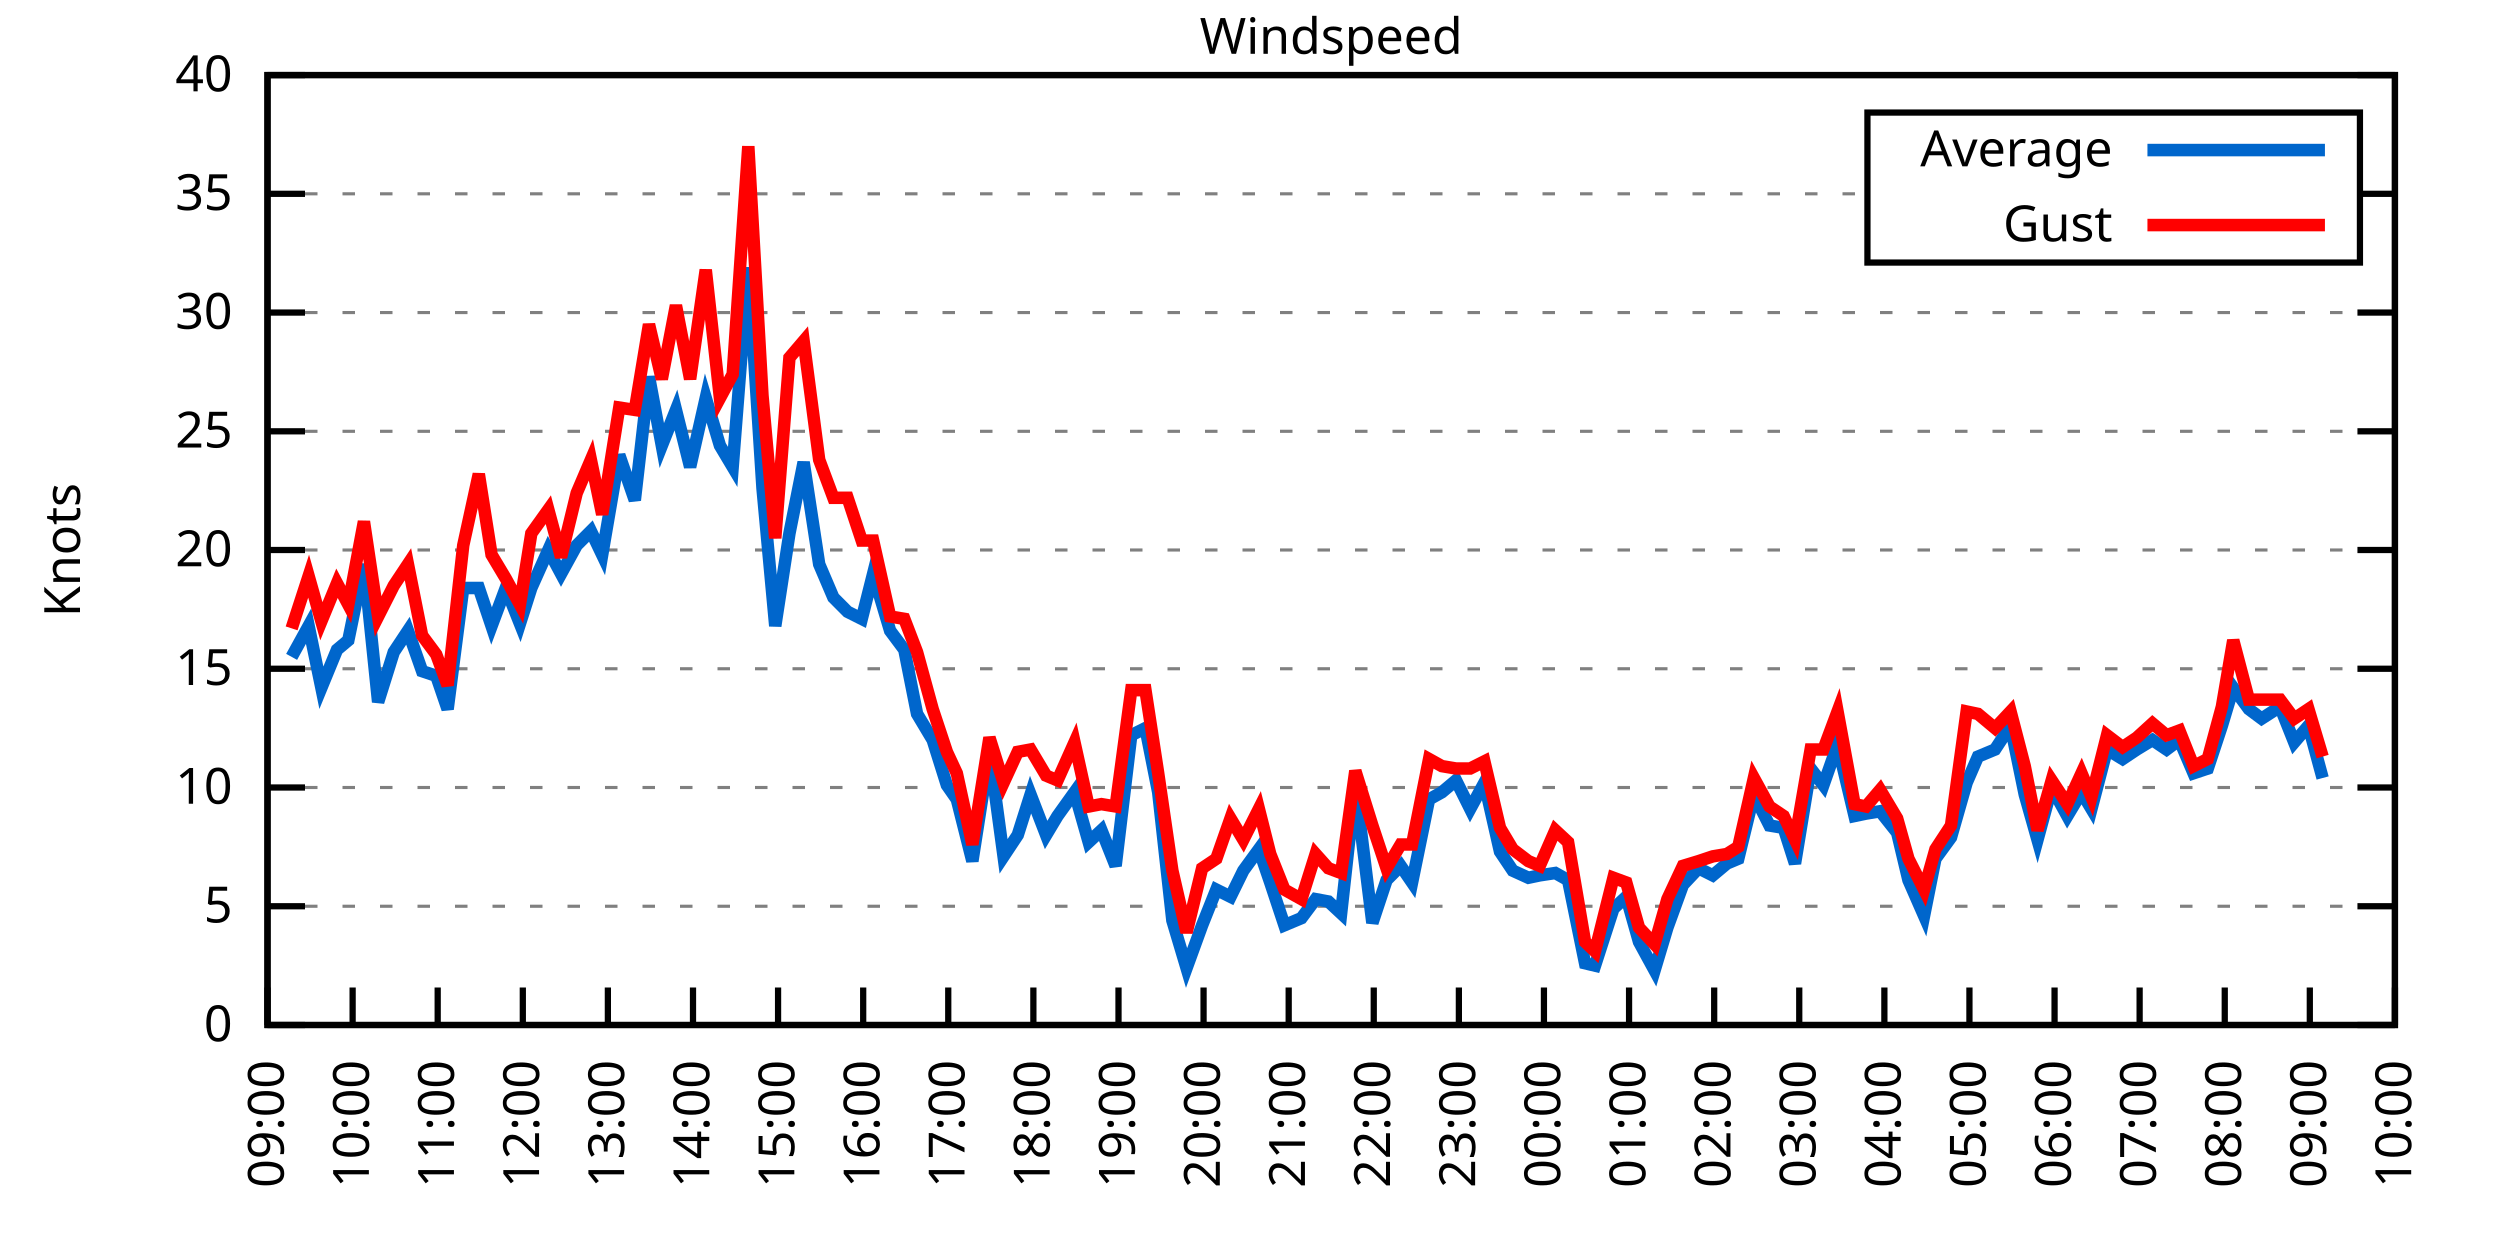
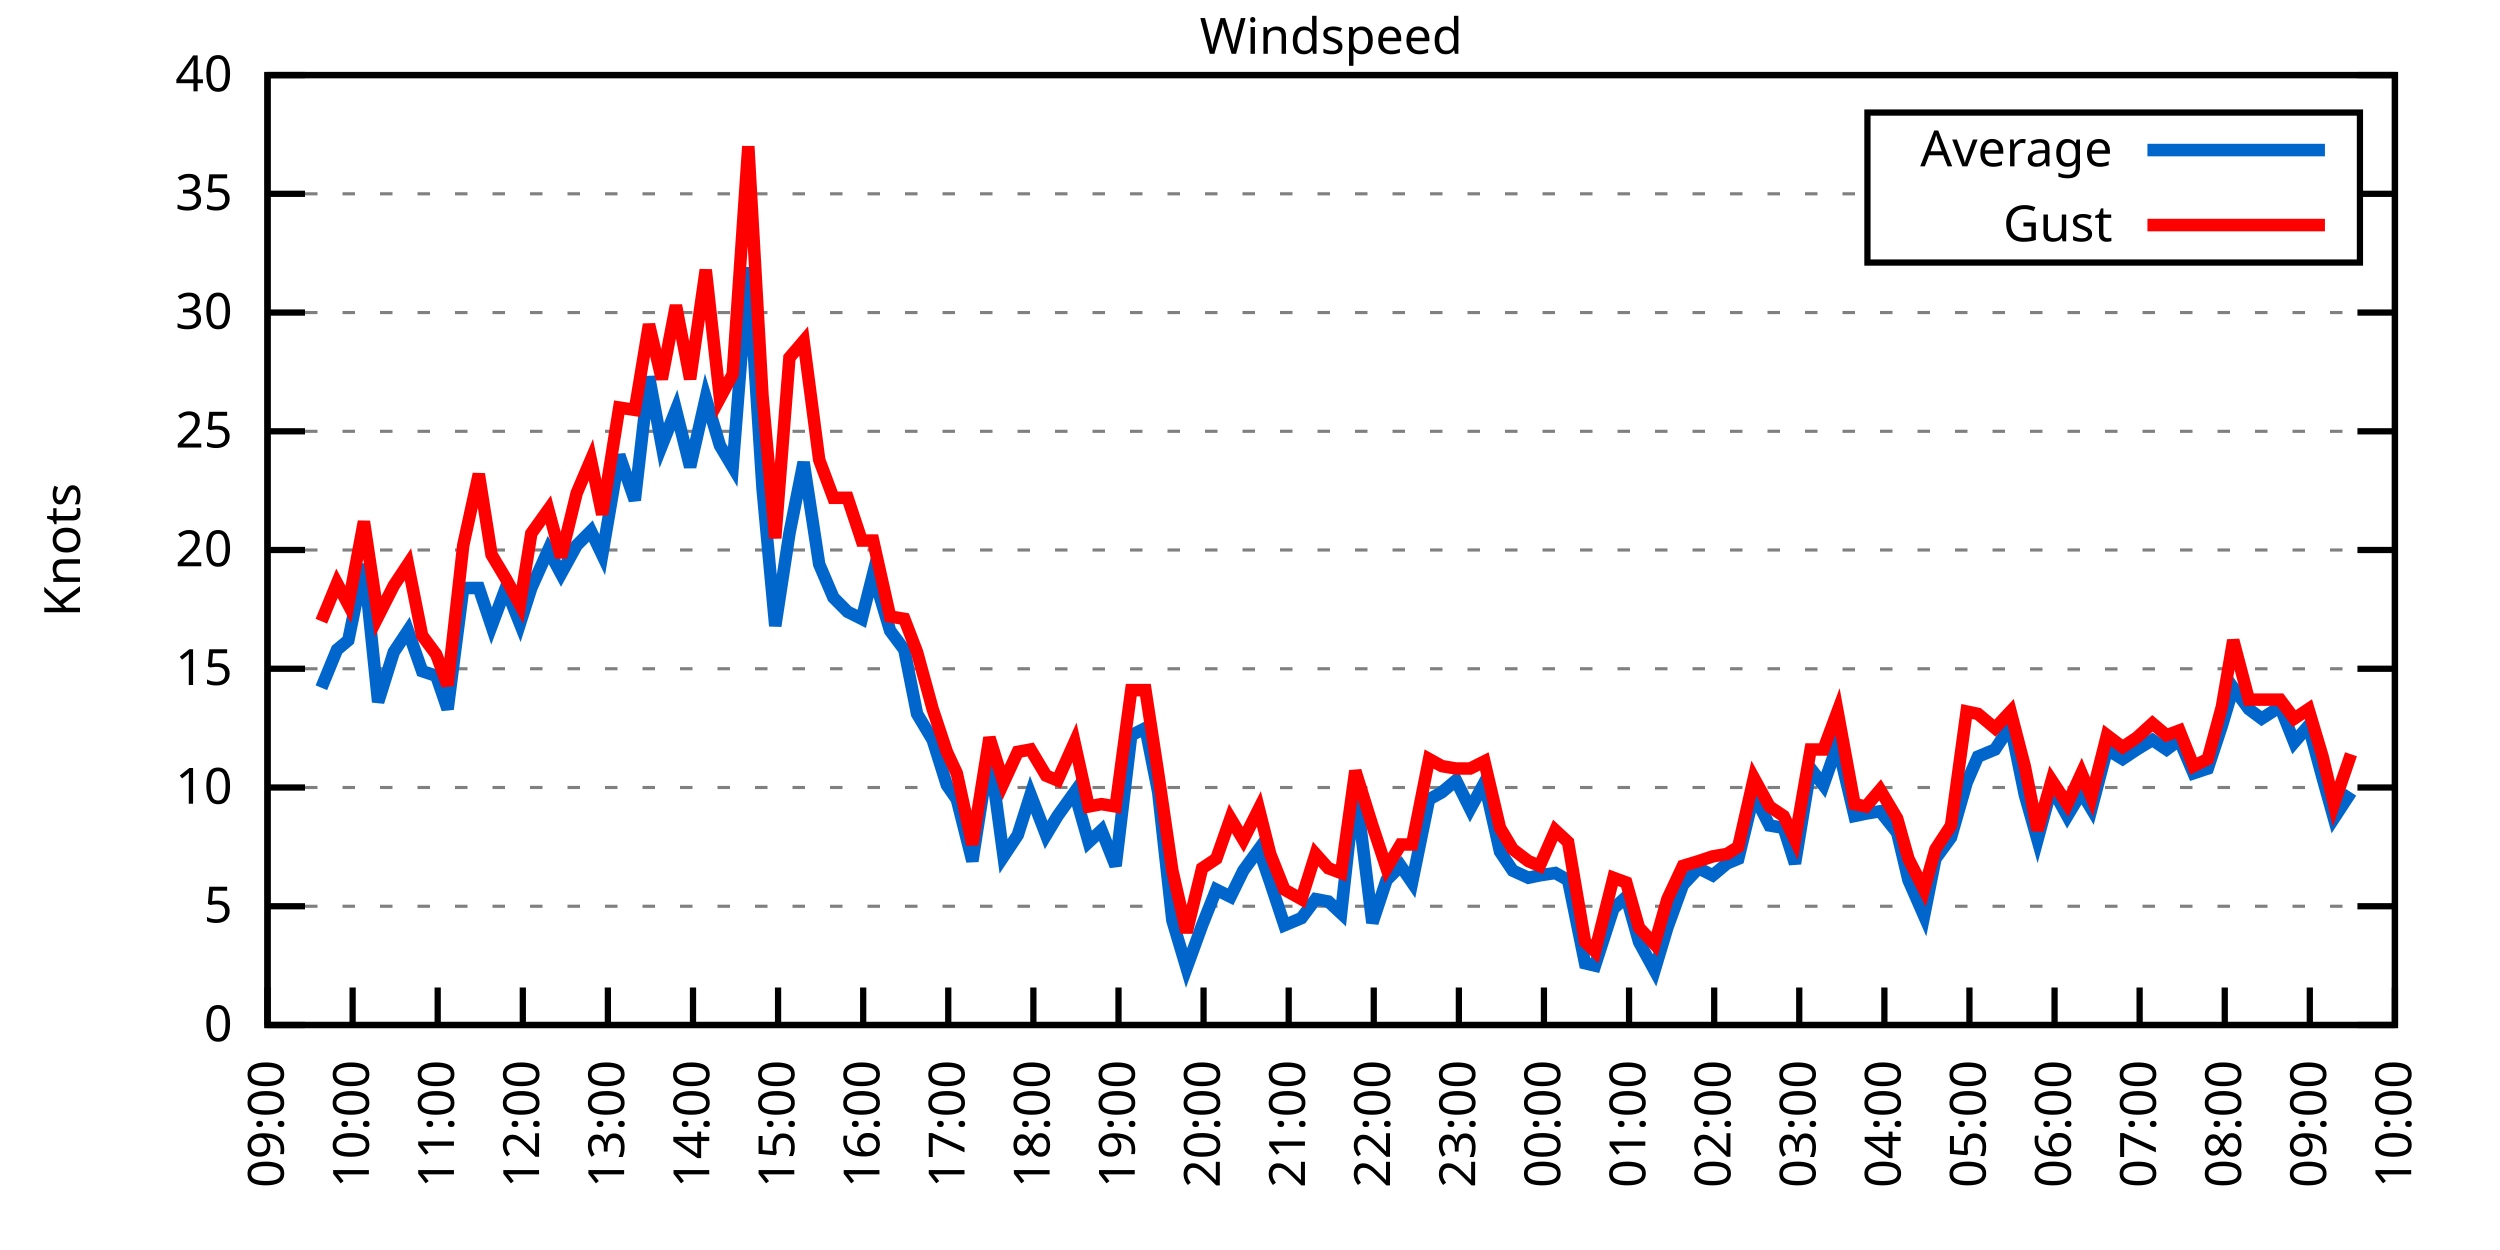
<svg xmlns="http://www.w3.org/2000/svg" xmlns:xlink="http://www.w3.org/1999/xlink" width="400" height="200" viewBox="0 0 400 200">
  <g id="gnuplot_canvas">
    <rect x="0" y="0" width="400" height="200" fill="none" />
    <defs>
      <circle id="gpDot" r="0.5" stroke-width="0.5" stroke="currentColor" />
      <path id="gpPt0" stroke-width="0.333" stroke="currentColor" d="M-1,0 h2 M0,-1 v2" />
      <path id="gpPt1" stroke-width="0.333" stroke="currentColor" d="M-1,-1 L1,1 M1,-1 L-1,1" />
      <path id="gpPt2" stroke-width="0.333" stroke="currentColor" d="M-1,0 L1,0 M0,-1 L0,1 M-1,-1 L1,1 M-1,1 L1,-1" />
      <rect id="gpPt3" stroke-width="0.333" stroke="currentColor" x="-1" y="-1" width="2" height="2" />
      <rect id="gpPt4" stroke-width="0.333" stroke="currentColor" fill="currentColor" x="-1" y="-1" width="2" height="2" />
      <circle id="gpPt5" stroke-width="0.333" stroke="currentColor" cx="0" cy="0" r="1" />
      <use xlink:href="#gpPt5" id="gpPt6" fill="currentColor" stroke="none" />
      <path id="gpPt7" stroke-width="0.333" stroke="currentColor" d="M0,-1.33 L-1.33,0.67 L1.33,0.67 z" />
      <use xlink:href="#gpPt7" id="gpPt8" fill="currentColor" stroke="none" />
      <use xlink:href="#gpPt7" id="gpPt9" stroke="currentColor" transform="rotate(180)" />
      <use xlink:href="#gpPt9" id="gpPt10" fill="currentColor" stroke="none" />
      <use xlink:href="#gpPt3" id="gpPt11" stroke="currentColor" transform="rotate(45)" />
      <use xlink:href="#gpPt11" id="gpPt12" fill="currentColor" stroke="none" />
      <path id="gpPt13" stroke-width="0.333" stroke="currentColor" d="M0,1.330 L1.265,0.411 L0.782,-1.067 L-0.782,-1.076 L-1.265,0.411 z" />
      <use xlink:href="#gpPt13" id="gpPt14" fill="currentColor" stroke="none" />
      <filter id="textbox" filterUnits="objectBoundingBox" x="0" y="0" height="1" width="1">
        <feFlood flood-color="white" flood-opacity="1" result="bgnd" />
        <feComposite in="SourceGraphic" in2="bgnd" operator="atop" />
      </filter>
      <filter id="greybox" filterUnits="objectBoundingBox" x="0" y="0" height="1" width="1">
        <feFlood flood-color="lightgrey" flood-opacity="1" result="grey" />
        <feComposite in="SourceGraphic" in2="grey" operator="atop" />
      </filter>
    </defs>
    <g fill="none" color="white" stroke="currentColor" stroke-width="1.00" stroke-linecap="butt" stroke-linejoin="miter">
</g>
    <g fill="none" color="black" stroke="currentColor" stroke-width="1.00" stroke-linecap="butt" stroke-linejoin="miter">
      <g stroke="none" shape-rendering="crispEdges">
        <polygon fill="rgb(255, 255, 255)" points="42.80,164.00 383.18,164.00 383.18,12.02 42.80,12.02 " />
      </g>
    </g>
    <g fill="none" color="black" stroke="currentColor" stroke-width="1.00" stroke-linecap="butt" stroke-linejoin="miter">
</g>
    <g fill="none" color="black" stroke="black" stroke-width="0.50" stroke-linecap="butt" stroke-linejoin="miter">
</g>
    <g fill="none" color="gray" stroke="currentColor" stroke-width="0.50" stroke-linecap="butt" stroke-linejoin="miter">
      <path stroke="gray" stroke-dasharray="2,4" class="gridline" d="M42.80,164.00 L383.19,164.00  " />
    </g>
    <g fill="none" color="gray" stroke="gray" stroke-width="1.00" stroke-linecap="butt" stroke-linejoin="miter">
</g>
    <g fill="none" color="black" stroke="currentColor" stroke-width="1.00" stroke-linecap="butt" stroke-linejoin="miter">
      <path stroke="black" d="M42.80,164.00 L48.80,164.00 M383.19,164.00 L377.19,164.00  " />
      <g transform="translate(37.20,166.60)" stroke="none" fill="black" font-family="Sans" font-size="8.00" text-anchor="end">
        <text>
          <tspan font-family="Sans"> 0</tspan>
        </text>
      </g>
    </g>
    <g fill="none" color="black" stroke="currentColor" stroke-width="1.00" stroke-linecap="butt" stroke-linejoin="miter">
</g>
    <g fill="none" color="black" stroke="black" stroke-width="0.50" stroke-linecap="butt" stroke-linejoin="miter">
</g>
    <g fill="none" color="gray" stroke="currentColor" stroke-width="0.50" stroke-linecap="butt" stroke-linejoin="miter">
      <path stroke="gray" stroke-dasharray="2,4" class="gridline" d="M42.80,145.00 L383.19,145.00  " />
    </g>
    <g fill="none" color="gray" stroke="gray" stroke-width="1.00" stroke-linecap="butt" stroke-linejoin="miter">
</g>
    <g fill="none" color="black" stroke="currentColor" stroke-width="1.00" stroke-linecap="butt" stroke-linejoin="miter">
      <path stroke="black" d="M42.80,145.00 L48.80,145.00 M383.19,145.00 L377.19,145.00  " />
      <g transform="translate(37.20,147.60)" stroke="none" fill="black" font-family="Sans" font-size="8.00" text-anchor="end">
        <text>
          <tspan font-family="Sans"> 5</tspan>
        </text>
      </g>
    </g>
    <g fill="none" color="black" stroke="currentColor" stroke-width="1.00" stroke-linecap="butt" stroke-linejoin="miter">
</g>
    <g fill="none" color="black" stroke="black" stroke-width="0.50" stroke-linecap="butt" stroke-linejoin="miter">
</g>
    <g fill="none" color="gray" stroke="currentColor" stroke-width="0.50" stroke-linecap="butt" stroke-linejoin="miter">
      <path stroke="gray" stroke-dasharray="2,4" class="gridline" d="M42.80,126.00 L383.19,126.00  " />
    </g>
    <g fill="none" color="gray" stroke="gray" stroke-width="1.00" stroke-linecap="butt" stroke-linejoin="miter">
</g>
    <g fill="none" color="black" stroke="currentColor" stroke-width="1.00" stroke-linecap="butt" stroke-linejoin="miter">
      <path stroke="black" d="M42.80,126.00 L48.80,126.00 M383.19,126.00 L377.19,126.00  " />
      <g transform="translate(37.20,128.60)" stroke="none" fill="black" font-family="Sans" font-size="8.00" text-anchor="end">
        <text>
          <tspan font-family="Sans"> 10</tspan>
        </text>
      </g>
    </g>
    <g fill="none" color="black" stroke="currentColor" stroke-width="1.00" stroke-linecap="butt" stroke-linejoin="miter">
</g>
    <g fill="none" color="black" stroke="black" stroke-width="0.50" stroke-linecap="butt" stroke-linejoin="miter">
</g>
    <g fill="none" color="gray" stroke="currentColor" stroke-width="0.50" stroke-linecap="butt" stroke-linejoin="miter">
      <path stroke="gray" stroke-dasharray="2,4" class="gridline" d="M42.80,107.00 L383.19,107.00  " />
    </g>
    <g fill="none" color="gray" stroke="gray" stroke-width="1.00" stroke-linecap="butt" stroke-linejoin="miter">
</g>
    <g fill="none" color="black" stroke="currentColor" stroke-width="1.00" stroke-linecap="butt" stroke-linejoin="miter">
      <path stroke="black" d="M42.80,107.00 L48.80,107.00 M383.19,107.00 L377.19,107.00  " />
      <g transform="translate(37.20,109.60)" stroke="none" fill="black" font-family="Sans" font-size="8.00" text-anchor="end">
        <text>
          <tspan font-family="Sans"> 15</tspan>
        </text>
      </g>
    </g>
    <g fill="none" color="black" stroke="currentColor" stroke-width="1.00" stroke-linecap="butt" stroke-linejoin="miter">
</g>
    <g fill="none" color="black" stroke="black" stroke-width="0.50" stroke-linecap="butt" stroke-linejoin="miter">
</g>
    <g fill="none" color="gray" stroke="currentColor" stroke-width="0.50" stroke-linecap="butt" stroke-linejoin="miter">
      <path stroke="gray" stroke-dasharray="2,4" class="gridline" d="M42.80,88.00 L383.19,88.00  " />
    </g>
    <g fill="none" color="gray" stroke="gray" stroke-width="1.00" stroke-linecap="butt" stroke-linejoin="miter">
</g>
    <g fill="none" color="black" stroke="currentColor" stroke-width="1.00" stroke-linecap="butt" stroke-linejoin="miter">
      <path stroke="black" d="M42.80,88.00 L48.80,88.00 M383.19,88.00 L377.19,88.00  " />
      <g transform="translate(37.20,90.60)" stroke="none" fill="black" font-family="Sans" font-size="8.00" text-anchor="end">
        <text>
          <tspan font-family="Sans"> 20</tspan>
        </text>
      </g>
    </g>
    <g fill="none" color="black" stroke="currentColor" stroke-width="1.00" stroke-linecap="butt" stroke-linejoin="miter">
</g>
    <g fill="none" color="black" stroke="black" stroke-width="0.50" stroke-linecap="butt" stroke-linejoin="miter">
</g>
    <g fill="none" color="gray" stroke="currentColor" stroke-width="0.50" stroke-linecap="butt" stroke-linejoin="miter">
      <path stroke="gray" stroke-dasharray="2,4" class="gridline" d="M42.80,69.01 L383.19,69.01  " />
    </g>
    <g fill="none" color="gray" stroke="gray" stroke-width="1.00" stroke-linecap="butt" stroke-linejoin="miter">
</g>
    <g fill="none" color="black" stroke="currentColor" stroke-width="1.00" stroke-linecap="butt" stroke-linejoin="miter">
      <path stroke="black" d="M42.80,69.01 L48.80,69.01 M383.19,69.01 L377.19,69.01  " />
      <g transform="translate(37.20,71.61)" stroke="none" fill="black" font-family="Sans" font-size="8.00" text-anchor="end">
        <text>
          <tspan font-family="Sans"> 25</tspan>
        </text>
      </g>
    </g>
    <g fill="none" color="black" stroke="currentColor" stroke-width="1.00" stroke-linecap="butt" stroke-linejoin="miter">
</g>
    <g fill="none" color="black" stroke="black" stroke-width="0.50" stroke-linecap="butt" stroke-linejoin="miter">
</g>
    <g fill="none" color="gray" stroke="currentColor" stroke-width="0.50" stroke-linecap="butt" stroke-linejoin="miter">
      <path stroke="gray" stroke-dasharray="2,4" class="gridline" d="M42.80,50.01 L383.19,50.01  " />
    </g>
    <g fill="none" color="gray" stroke="gray" stroke-width="1.00" stroke-linecap="butt" stroke-linejoin="miter">
</g>
    <g fill="none" color="black" stroke="currentColor" stroke-width="1.00" stroke-linecap="butt" stroke-linejoin="miter">
      <path stroke="black" d="M42.80,50.01 L48.80,50.01 M383.19,50.01 L377.19,50.01  " />
      <g transform="translate(37.20,52.61)" stroke="none" fill="black" font-family="Sans" font-size="8.00" text-anchor="end">
        <text>
          <tspan font-family="Sans"> 30</tspan>
        </text>
      </g>
    </g>
    <g fill="none" color="black" stroke="currentColor" stroke-width="1.00" stroke-linecap="butt" stroke-linejoin="miter">
</g>
    <g fill="none" color="black" stroke="black" stroke-width="0.50" stroke-linecap="butt" stroke-linejoin="miter">
</g>
    <g fill="none" color="gray" stroke="currentColor" stroke-width="0.50" stroke-linecap="butt" stroke-linejoin="miter">
      <path stroke="gray" stroke-dasharray="2,4" class="gridline" d="M42.80,31.01 L298.79,31.01 M377.59,31.01 L383.19,31.01  " />
    </g>
    <g fill="none" color="gray" stroke="gray" stroke-width="1.00" stroke-linecap="butt" stroke-linejoin="miter">
</g>
    <g fill="none" color="black" stroke="currentColor" stroke-width="1.00" stroke-linecap="butt" stroke-linejoin="miter">
      <path stroke="black" d="M42.80,31.01 L48.80,31.01 M383.19,31.01 L377.19,31.01  " />
      <g transform="translate(37.20,33.61)" stroke="none" fill="black" font-family="Sans" font-size="8.00" text-anchor="end">
        <text>
          <tspan font-family="Sans"> 35</tspan>
        </text>
      </g>
    </g>
    <g fill="none" color="black" stroke="currentColor" stroke-width="1.00" stroke-linecap="butt" stroke-linejoin="miter">
</g>
    <g fill="none" color="black" stroke="black" stroke-width="0.50" stroke-linecap="butt" stroke-linejoin="miter">
</g>
    <g fill="none" color="gray" stroke="currentColor" stroke-width="0.50" stroke-linecap="butt" stroke-linejoin="miter">
      <path stroke="gray" stroke-dasharray="2,4" class="gridline" d="M42.80,12.01 L383.19,12.01  " />
    </g>
    <g fill="none" color="gray" stroke="gray" stroke-width="1.00" stroke-linecap="butt" stroke-linejoin="miter">
</g>
    <g fill="none" color="black" stroke="currentColor" stroke-width="1.00" stroke-linecap="butt" stroke-linejoin="miter">
      <path stroke="black" d="M42.80,12.01 L48.80,12.01 M383.19,12.01 L377.19,12.01  " />
      <g transform="translate(37.20,14.61)" stroke="none" fill="black" font-family="Sans" font-size="8.00" text-anchor="end">
        <text>
          <tspan font-family="Sans"> 40</tspan>
        </text>
      </g>
    </g>
    <g fill="none" color="black" stroke="currentColor" stroke-width="1.00" stroke-linecap="butt" stroke-linejoin="miter">
      <path stroke="black" d="M42.80,164.00 L42.80,158.00  " />
      <g transform="translate(45.40,169.60) rotate(270.00)" stroke="none" fill="black" font-family="Sans" font-size="8.00" text-anchor="end">
        <text>
          <tspan font-family="Sans">09:00</tspan>
        </text>
      </g>
    </g>
    <g fill="none" color="black" stroke="currentColor" stroke-width="1.00" stroke-linecap="butt" stroke-linejoin="miter">
      <path stroke="black" d="M56.42,164.00 L56.42,158.00  " />
      <g transform="translate(59.02,169.60) rotate(270.00)" stroke="none" fill="black" font-family="Sans" font-size="8.00" text-anchor="end">
        <text>
          <tspan font-family="Sans">10:00</tspan>
        </text>
      </g>
    </g>
    <g fill="none" color="black" stroke="currentColor" stroke-width="1.00" stroke-linecap="butt" stroke-linejoin="miter">
      <path stroke="black" d="M70.03,164.00 L70.03,158.00  " />
      <g transform="translate(72.63,169.60) rotate(270.00)" stroke="none" fill="black" font-family="Sans" font-size="8.00" text-anchor="end">
        <text>
          <tspan font-family="Sans">11:00</tspan>
        </text>
      </g>
    </g>
    <g fill="none" color="black" stroke="currentColor" stroke-width="1.00" stroke-linecap="butt" stroke-linejoin="miter">
      <path stroke="black" d="M83.65,164.00 L83.65,158.00  " />
      <g transform="translate(86.25,169.60) rotate(270.00)" stroke="none" fill="black" font-family="Sans" font-size="8.00" text-anchor="end">
        <text>
          <tspan font-family="Sans">12:00</tspan>
        </text>
      </g>
    </g>
    <g fill="none" color="black" stroke="currentColor" stroke-width="1.00" stroke-linecap="butt" stroke-linejoin="miter">
      <path stroke="black" d="M97.26,164.00 L97.26,158.00  " />
      <g transform="translate(99.86,169.60) rotate(270.00)" stroke="none" fill="black" font-family="Sans" font-size="8.00" text-anchor="end">
        <text>
          <tspan font-family="Sans">13:00</tspan>
        </text>
      </g>
    </g>
    <g fill="none" color="black" stroke="currentColor" stroke-width="1.00" stroke-linecap="butt" stroke-linejoin="miter">
      <path stroke="black" d="M110.88,164.00 L110.88,158.00  " />
      <g transform="translate(113.48,169.60) rotate(270.00)" stroke="none" fill="black" font-family="Sans" font-size="8.00" text-anchor="end">
        <text>
          <tspan font-family="Sans">14:00</tspan>
        </text>
      </g>
    </g>
    <g fill="none" color="black" stroke="currentColor" stroke-width="1.00" stroke-linecap="butt" stroke-linejoin="miter">
      <path stroke="black" d="M124.49,164.00 L124.49,158.00  " />
      <g transform="translate(127.09,169.60) rotate(270.00)" stroke="none" fill="black" font-family="Sans" font-size="8.00" text-anchor="end">
        <text>
          <tspan font-family="Sans">15:00</tspan>
        </text>
      </g>
    </g>
    <g fill="none" color="black" stroke="currentColor" stroke-width="1.00" stroke-linecap="butt" stroke-linejoin="miter">
      <path stroke="black" d="M138.11,164.00 L138.11,158.00  " />
      <g transform="translate(140.71,169.60) rotate(270.00)" stroke="none" fill="black" font-family="Sans" font-size="8.00" text-anchor="end">
        <text>
          <tspan font-family="Sans">16:00</tspan>
        </text>
      </g>
    </g>
    <g fill="none" color="black" stroke="currentColor" stroke-width="1.00" stroke-linecap="butt" stroke-linejoin="miter">
      <path stroke="black" d="M151.72,164.00 L151.72,158.00  " />
      <g transform="translate(154.32,169.60) rotate(270.00)" stroke="none" fill="black" font-family="Sans" font-size="8.00" text-anchor="end">
        <text>
          <tspan font-family="Sans">17:00</tspan>
        </text>
      </g>
    </g>
    <g fill="none" color="black" stroke="currentColor" stroke-width="1.00" stroke-linecap="butt" stroke-linejoin="miter">
      <path stroke="black" d="M165.34,164.00 L165.34,158.00  " />
      <g transform="translate(167.94,169.60) rotate(270.00)" stroke="none" fill="black" font-family="Sans" font-size="8.00" text-anchor="end">
        <text>
          <tspan font-family="Sans">18:00</tspan>
        </text>
      </g>
    </g>
    <g fill="none" color="black" stroke="currentColor" stroke-width="1.00" stroke-linecap="butt" stroke-linejoin="miter">
      <path stroke="black" d="M178.96,164.00 L178.96,158.00  " />
      <g transform="translate(181.56,169.60) rotate(270.00)" stroke="none" fill="black" font-family="Sans" font-size="8.00" text-anchor="end">
        <text>
          <tspan font-family="Sans">19:00</tspan>
        </text>
      </g>
    </g>
    <g fill="none" color="black" stroke="currentColor" stroke-width="1.00" stroke-linecap="butt" stroke-linejoin="miter">
      <path stroke="black" d="M192.57,164.00 L192.57,158.00  " />
      <g transform="translate(195.17,169.60) rotate(270.00)" stroke="none" fill="black" font-family="Sans" font-size="8.00" text-anchor="end">
        <text>
          <tspan font-family="Sans">20:00</tspan>
        </text>
      </g>
    </g>
    <g fill="none" color="black" stroke="currentColor" stroke-width="1.00" stroke-linecap="butt" stroke-linejoin="miter">
      <path stroke="black" d="M206.19,164.00 L206.19,158.00  " />
      <g transform="translate(208.79,169.60) rotate(270.00)" stroke="none" fill="black" font-family="Sans" font-size="8.00" text-anchor="end">
        <text>
          <tspan font-family="Sans">21:00</tspan>
        </text>
      </g>
    </g>
    <g fill="none" color="black" stroke="currentColor" stroke-width="1.00" stroke-linecap="butt" stroke-linejoin="miter">
      <path stroke="black" d="M219.80,164.00 L219.80,158.00  " />
      <g transform="translate(222.40,169.60) rotate(270.00)" stroke="none" fill="black" font-family="Sans" font-size="8.00" text-anchor="end">
        <text>
          <tspan font-family="Sans">22:00</tspan>
        </text>
      </g>
    </g>
    <g fill="none" color="black" stroke="currentColor" stroke-width="1.00" stroke-linecap="butt" stroke-linejoin="miter">
      <path stroke="black" d="M233.42,164.00 L233.42,158.00  " />
      <g transform="translate(236.02,169.60) rotate(270.00)" stroke="none" fill="black" font-family="Sans" font-size="8.00" text-anchor="end">
        <text>
          <tspan font-family="Sans">23:00</tspan>
        </text>
      </g>
    </g>
    <g fill="none" color="black" stroke="currentColor" stroke-width="1.00" stroke-linecap="butt" stroke-linejoin="miter">
      <path stroke="black" d="M247.03,164.00 L247.03,158.00  " />
      <g transform="translate(249.63,169.60) rotate(270.00)" stroke="none" fill="black" font-family="Sans" font-size="8.00" text-anchor="end">
        <text>
          <tspan font-family="Sans">00:00</tspan>
        </text>
      </g>
    </g>
    <g fill="none" color="black" stroke="currentColor" stroke-width="1.00" stroke-linecap="butt" stroke-linejoin="miter">
      <path stroke="black" d="M260.65,164.00 L260.65,158.00  " />
      <g transform="translate(263.25,169.60) rotate(270.00)" stroke="none" fill="black" font-family="Sans" font-size="8.00" text-anchor="end">
        <text>
          <tspan font-family="Sans">01:00</tspan>
        </text>
      </g>
    </g>
    <g fill="none" color="black" stroke="currentColor" stroke-width="1.00" stroke-linecap="butt" stroke-linejoin="miter">
      <path stroke="black" d="M274.27,164.00 L274.27,158.00  " />
      <g transform="translate(276.87,169.60) rotate(270.00)" stroke="none" fill="black" font-family="Sans" font-size="8.00" text-anchor="end">
        <text>
          <tspan font-family="Sans">02:00</tspan>
        </text>
      </g>
    </g>
    <g fill="none" color="black" stroke="currentColor" stroke-width="1.00" stroke-linecap="butt" stroke-linejoin="miter">
      <path stroke="black" d="M287.88,164.00 L287.88,158.00  " />
      <g transform="translate(290.48,169.60) rotate(270.00)" stroke="none" fill="black" font-family="Sans" font-size="8.00" text-anchor="end">
        <text>
          <tspan font-family="Sans">03:00</tspan>
        </text>
      </g>
    </g>
    <g fill="none" color="black" stroke="currentColor" stroke-width="1.00" stroke-linecap="butt" stroke-linejoin="miter">
      <path stroke="black" d="M301.50,164.00 L301.50,158.00  " />
      <g transform="translate(304.10,169.60) rotate(270.00)" stroke="none" fill="black" font-family="Sans" font-size="8.00" text-anchor="end">
        <text>
          <tspan font-family="Sans">04:00</tspan>
        </text>
      </g>
    </g>
    <g fill="none" color="black" stroke="currentColor" stroke-width="1.00" stroke-linecap="butt" stroke-linejoin="miter">
      <path stroke="black" d="M315.11,164.00 L315.11,158.00  " />
      <g transform="translate(317.71,169.60) rotate(270.00)" stroke="none" fill="black" font-family="Sans" font-size="8.00" text-anchor="end">
        <text>
          <tspan font-family="Sans">05:00</tspan>
        </text>
      </g>
    </g>
    <g fill="none" color="black" stroke="currentColor" stroke-width="1.00" stroke-linecap="butt" stroke-linejoin="miter">
      <path stroke="black" d="M328.73,164.00 L328.73,158.00  " />
      <g transform="translate(331.33,169.60) rotate(270.00)" stroke="none" fill="black" font-family="Sans" font-size="8.00" text-anchor="end">
        <text>
          <tspan font-family="Sans">06:00</tspan>
        </text>
      </g>
    </g>
    <g fill="none" color="black" stroke="currentColor" stroke-width="1.00" stroke-linecap="butt" stroke-linejoin="miter">
      <path stroke="black" d="M342.34,164.00 L342.34,158.00  " />
      <g transform="translate(344.94,169.60) rotate(270.00)" stroke="none" fill="black" font-family="Sans" font-size="8.00" text-anchor="end">
        <text>
          <tspan font-family="Sans">07:00</tspan>
        </text>
      </g>
    </g>
    <g fill="none" color="black" stroke="currentColor" stroke-width="1.00" stroke-linecap="butt" stroke-linejoin="miter">
      <path stroke="black" d="M355.96,164.00 L355.96,158.00  " />
      <g transform="translate(358.56,169.60) rotate(270.00)" stroke="none" fill="black" font-family="Sans" font-size="8.00" text-anchor="end">
        <text>
          <tspan font-family="Sans">08:00</tspan>
        </text>
      </g>
    </g>
    <g fill="none" color="black" stroke="currentColor" stroke-width="1.00" stroke-linecap="butt" stroke-linejoin="miter">
      <path stroke="black" d="M369.57,164.00 L369.57,158.00  " />
      <g transform="translate(372.17,169.60) rotate(270.00)" stroke="none" fill="black" font-family="Sans" font-size="8.00" text-anchor="end">
        <text>
          <tspan font-family="Sans">09:00</tspan>
        </text>
      </g>
    </g>
    <g fill="none" color="black" stroke="currentColor" stroke-width="1.00" stroke-linecap="butt" stroke-linejoin="miter">
      <path stroke="black" d="M383.19,164.00 L383.19,158.00  " />
      <g transform="translate(385.79,169.60) rotate(270.00)" stroke="none" fill="black" font-family="Sans" font-size="8.00" text-anchor="end">
        <text>
          <tspan font-family="Sans">10:00</tspan>
        </text>
      </g>
    </g>
    <g fill="none" color="black" stroke="currentColor" stroke-width="1.00" stroke-linecap="butt" stroke-linejoin="miter">
</g>
    <g fill="none" color="black" stroke="currentColor" stroke-width="1.00" stroke-linecap="butt" stroke-linejoin="miter">
      <path stroke="black" d="M42.80,12.01 L42.80,164.00 L383.19,164.00 L383.19,12.01 L42.80,12.01 Z  " />
    </g>
    <g fill="none" color="black" stroke="currentColor" stroke-width="1.00" stroke-linecap="butt" stroke-linejoin="miter">
</g>
    <g fill="none" color="black" stroke="currentColor" stroke-width="1.00" stroke-linecap="butt" stroke-linejoin="miter">
      <path stroke="black" d="M298.79,42.01 L298.79,18.01 L377.59,18.01 L377.59,42.01 L298.79,42.01 Z  " />
    </g>
    <g id="Windspeed_plot_1">
      <g fill="none" color="white" stroke="black" stroke-width="2.00" stroke-linecap="butt" stroke-linejoin="miter">
</g>
      <g fill="none" color="black" stroke="currentColor" stroke-width="2.00" stroke-linecap="butt" stroke-linejoin="miter">
        <g transform="translate(337.99,26.61)" stroke="none" fill="black" font-family="Sans" font-size="8.00" text-anchor="end">
          <text>
            <tspan font-family="Sans">Average</tspan>
          </text>
        </g>
      </g>
      <g fill="none" color="black" stroke="currentColor" stroke-width="2.00" stroke-linecap="butt" stroke-linejoin="miter">
-         <path stroke="rgb(  0, 102, 204)" d="M343.59,24.01 L371.99,24.01 M46.66,105.10 L49.38,100.16 L51.42,110.04 L53.92,103.96 L55.73,102.44 L58.23,90.28   L60.50,112.32 L63.00,104.34 L65.27,100.92 L67.54,107.38 L69.80,108.14 L71.62,113.46 L74.12,94.08 L76.61,94.08   L78.65,100.16 L80.92,94.08 L83.19,99.78 L85.01,94.08 L87.73,88.00 L89.77,91.80 L92.27,87.25 L94.54,84.97   L96.35,88.76 L99.08,72.81 L101.57,80.03 L103.84,60.27 L105.89,71.29 L108.15,65.59 L110.42,74.71 L112.92,63.69   L115.19,71.29 L117.23,74.71 L119.73,42.79 L122.00,78.13 L124.04,100.16 L126.31,85.35 L128.58,73.95 L131.07,90.28   L133.34,95.60 L135.61,97.88 L137.88,99.02 L139.70,91.80 L142.42,100.92 L144.69,103.96 L146.73,114.22 L149.23,118.40   L151.50,125.62 L153.09,127.90 L155.58,137.78 L158.31,120.30 L160.57,137.02 L162.84,133.60 L164.89,127.14 L167.38,133.60   L169.20,130.56 L171.92,126.76 L174.19,134.74 L176.23,132.84 L178.50,138.54 L181.00,117.64 L183.27,116.50 L185.31,126.76   L187.58,147.28 L189.85,154.88 L192.34,148.04 L194.61,142.34 L196.88,143.48 L198.93,139.30 L201.42,135.88 L203.24,141.20   L205.51,148.04 L208.23,146.90 L210.50,143.86 L212.54,144.24 L214.58,146.14 L216.85,125.62 L219.58,147.66 L221.85,140.82   L224.11,138.54 L225.93,141.20 L228.65,127.90 L230.70,126.76 L232.96,124.86 L235.23,129.42 L237.50,125.24 L240.00,136.26   L242.04,139.30 L244.54,140.44 L246.35,140.06 L248.85,139.68 L250.89,140.82 L253.61,154.12 L255.20,154.50 L258.15,145.38   L260.20,143.48 L262.24,150.70 L264.73,155.26 L266.78,148.42 L269.27,141.58 L271.77,138.92 L274.04,140.06 L276.31,138.16   L278.12,137.40 L280.62,127.14 L283.12,132.08 L285.38,132.46 L287.20,138.16 L289.70,122.96 L291.74,125.62 L294.01,119.16   L296.73,130.56 L298.55,130.18 L300.82,129.80 L303.54,133.22 L305.35,140.82 L307.85,146.52 L309.67,137.40 L312.16,133.98   L314.66,125.24 L316.47,121.06 L319.20,119.92 L321.69,116.12 L323.96,127.14 L326.00,134.36 L328.27,126.00 L330.77,130.56   L333.04,126.76 L334.63,129.42 L337.12,119.92 L339.62,121.44 L341.89,119.92 L344.39,118.40 L346.65,119.92 L348.70,118.40   L350.97,123.72 L353.24,122.96 L355.50,116.12 L357.32,110.04 L359.82,113.46 L361.86,114.98 L364.81,113.08 L367.08,118.78   L369.35,116.12 L371.62,124.48  " />
+         <path stroke="rgb(  0, 102, 204)" d="M343.59,24.01 L371.99,24.01 M51.42,110.04 L53.92,103.96 L55.73,102.44 L58.23,90.28 L60.50,112.32 L63.00,104.34   L65.27,100.92 L67.54,107.38 L69.80,108.14 L71.62,113.46 L74.12,94.08 L76.61,94.08 L78.65,100.16 L80.92,94.08   L83.19,99.78 L85.01,94.08 L87.73,88.00 L89.77,91.80 L92.27,87.25 L94.54,84.97 L96.35,88.76 L99.08,72.81   L101.57,80.03 L103.84,60.27 L105.89,71.29 L108.15,65.59 L110.42,74.71 L112.92,63.69 L115.19,71.29 L117.23,74.71   L119.73,42.79 L122.00,78.13 L124.04,100.16 L126.31,85.35 L128.58,73.95 L131.07,90.28 L133.34,95.60 L135.61,97.88   L137.88,99.02 L139.70,91.80 L142.42,100.92 L144.69,103.96 L146.73,114.22 L149.23,118.40 L151.50,125.62 L153.09,127.90   L155.58,137.78 L158.31,120.30 L160.57,137.02 L162.84,133.60 L164.89,127.14 L167.38,133.60 L169.20,130.56 L171.92,126.76   L174.19,134.74 L176.23,132.84 L178.50,138.54 L181.00,117.64 L183.27,116.50 L185.31,126.76 L187.58,147.28 L189.85,154.88   L192.34,148.04 L194.61,142.34 L196.88,143.48 L198.93,139.30 L201.42,135.88 L203.24,141.20 L205.51,148.04 L208.23,146.90   L210.50,143.86 L212.54,144.24 L214.58,146.14 L216.85,125.62 L219.58,147.66 L221.85,140.82 L224.11,138.54 L225.93,141.20   L228.65,127.90 L230.70,126.76 L232.96,124.86 L235.23,129.42 L237.50,125.24 L240.00,136.26 L242.04,139.30 L244.54,140.44   L246.35,140.06 L248.85,139.68 L250.89,140.82 L253.61,154.12 L255.20,154.50 L258.15,145.38 L260.20,143.48 L262.24,150.70   L264.73,155.26 L266.78,148.42 L269.27,141.58 L271.77,138.92 L274.04,140.06 L276.31,138.16 L278.12,137.40 L280.62,127.14   L283.12,132.08 L285.38,132.46 L287.20,138.16 L289.70,122.96 L291.74,125.62 L294.01,119.16 L296.73,130.56 L298.55,130.18   L300.82,129.80 L303.54,133.22 L305.35,140.82 L307.85,146.52 L309.67,137.40 L312.16,133.98 L314.66,125.24 L316.47,121.06   L319.20,119.92 L321.69,116.12 L323.96,127.14 L326.00,134.36 L328.27,126.00 L330.77,130.56 L333.04,126.76 L334.63,129.42   L337.12,119.92 L339.62,121.44 L341.89,119.92 L344.39,118.40 L346.65,119.92 L348.70,118.40 L350.97,123.72 L353.24,122.96   L355.50,116.12 L357.32,110.04 L359.82,113.46 L361.86,114.98 L364.81,113.08 L367.08,118.78 L369.35,116.12 L371.62,124.48   L373.43,130.94 L376.16,126.76  " />
      </g>
    </g>
    <g id="Windspeed_plot_2">
      <g fill="none" color="black" stroke="currentColor" stroke-width="2.00" stroke-linecap="butt" stroke-linejoin="miter">
        <g transform="translate(337.99,38.61)" stroke="none" fill="black" font-family="Sans" font-size="8.00" text-anchor="end">
          <text>
            <tspan font-family="Sans">Gust</tspan>
          </text>
        </g>
      </g>
      <g fill="none" color="black" stroke="currentColor" stroke-width="2.00" stroke-linecap="butt" stroke-linejoin="miter">
-         <path stroke="rgb(255,   0,   0)" d="M343.59,36.01 L371.99,36.01 M46.66,100.54 L49.38,92.18 L51.42,99.40 L53.92,93.32 L55.73,96.74 L58.23,83.45   L60.50,98.64 L63.00,93.70 L65.27,90.28 L67.54,101.68 L69.80,104.72 L71.62,109.66 L74.12,87.25 L76.61,75.85   L78.65,88.76 L80.92,92.56 L83.19,96.74 L85.01,85.35 L87.73,81.55 L89.77,89.14 L92.27,78.89 L94.54,73.57   L96.35,82.31 L99.08,65.21 L101.57,65.59 L103.84,51.91 L105.89,60.65 L108.15,48.87 L110.42,60.65 L112.92,43.17   L115.19,63.69 L117.23,59.89 L119.73,23.41 L122.00,63.31 L124.04,86.11 L126.31,57.23 L128.58,54.57 L131.07,73.57   L133.34,79.65 L135.61,79.65 L137.88,86.49 L139.70,86.49 L142.42,98.64 L144.69,99.02 L146.73,104.34 L149.23,113.46   L151.50,120.30 L153.09,123.72 L155.58,135.12 L158.31,118.02 L160.57,125.24 L162.84,120.30 L164.89,119.92 L167.38,124.10   L169.20,124.86 L171.92,118.78 L174.19,129.04 L176.23,128.66 L178.50,129.04 L181.00,110.42 L183.27,110.42 L185.31,123.72   L187.58,139.30 L189.85,149.18 L192.34,138.92 L194.61,137.40 L196.88,130.94 L198.93,134.36 L201.42,129.42 L203.24,136.64   L205.51,142.34 L208.23,143.86 L210.50,136.64 L212.54,138.92 L214.58,139.68 L216.85,123.34 L219.58,132.08 L221.85,138.92   L224.11,135.12 L225.93,135.12 L228.65,121.44 L230.70,122.58 L232.96,122.96 L235.23,122.96 L237.50,121.82 L240.00,132.46   L242.04,135.88 L244.54,137.78 L246.35,138.54 L248.85,132.84 L250.89,134.74 L253.61,150.70 L255.20,152.22 L258.15,140.44   L260.20,141.20 L262.24,148.42 L264.73,151.08 L266.78,143.86 L269.27,138.54 L271.77,137.78 L274.04,137.02 L276.31,136.64   L278.12,135.50 L280.62,124.48 L283.12,129.04 L285.38,130.56 L287.20,134.36 L289.70,119.92 L291.74,119.92 L294.01,113.84   L296.73,128.66 L298.55,129.04 L300.82,126.38 L303.54,130.94 L305.35,137.40 L307.85,142.34 L309.67,135.88 L312.16,132.08   L314.66,113.84 L316.47,114.22 L319.20,116.50 L321.69,113.84 L323.96,122.58 L326.00,132.84 L328.27,124.86 L330.77,128.66   L333.04,123.72 L334.63,127.52 L337.12,117.64 L339.62,119.54 L341.89,118.02 L344.39,115.74 L346.65,117.64 L348.70,116.88   L350.97,122.58 L353.24,121.44 L355.50,113.08 L357.32,102.44 L359.82,111.94 L361.86,111.94 L364.81,111.94 L367.08,114.98   L369.35,113.46 L371.62,121.06  " />
+         <path stroke="rgb(255,   0,   0)" d="M343.59,36.01 L371.99,36.01 M51.42,99.40 L53.92,93.32 L55.73,96.74 L58.23,83.45 L60.50,98.64 L63.00,93.70   L65.27,90.28 L67.54,101.68 L69.80,104.72 L71.62,109.66 L74.12,87.25 L76.61,75.85 L78.65,88.76 L80.92,92.56   L83.19,96.74 L85.01,85.35 L87.73,81.55 L89.77,89.14 L92.27,78.89 L94.54,73.57 L96.35,82.31 L99.08,65.21   L101.57,65.59 L103.84,51.91 L105.89,60.65 L108.15,48.87 L110.42,60.65 L112.92,43.17 L115.19,63.69 L117.23,59.89   L119.73,23.41 L122.00,63.31 L124.04,86.11 L126.31,57.23 L128.58,54.57 L131.07,73.57 L133.34,79.65 L135.61,79.65   L137.88,86.49 L139.70,86.49 L142.42,98.64 L144.69,99.02 L146.73,104.34 L149.23,113.46 L151.50,120.30 L153.09,123.72   L155.58,135.12 L158.31,118.02 L160.57,125.24 L162.84,120.30 L164.89,119.92 L167.38,124.10 L169.20,124.86 L171.92,118.78   L174.19,129.04 L176.23,128.66 L178.50,129.04 L181.00,110.42 L183.27,110.42 L185.31,123.72 L187.58,139.30 L189.85,149.18   L192.34,138.92 L194.61,137.40 L196.88,130.94 L198.93,134.36 L201.42,129.42 L203.24,136.64 L205.51,142.34 L208.23,143.86   L210.50,136.64 L212.54,138.92 L214.58,139.68 L216.85,123.34 L219.58,132.08 L221.85,138.92 L224.11,135.12 L225.93,135.12   L228.65,121.44 L230.70,122.58 L232.96,122.96 L235.23,122.96 L237.50,121.82 L240.00,132.46 L242.04,135.88 L244.54,137.78   L246.35,138.54 L248.85,132.84 L250.89,134.74 L253.61,150.70 L255.20,152.22 L258.15,140.44 L260.20,141.20 L262.24,148.42   L264.73,151.08 L266.78,143.86 L269.27,138.54 L271.77,137.78 L274.04,137.02 L276.31,136.64 L278.12,135.50 L280.62,124.48   L283.12,129.04 L285.38,130.56 L287.20,134.36 L289.70,119.92 L291.74,119.92 L294.01,113.84 L296.73,128.66 L298.55,129.04   L300.82,126.38 L303.54,130.94 L305.35,137.40 L307.85,142.34 L309.67,135.88 L312.16,132.08 L314.66,113.84 L316.47,114.22   L319.20,116.50 L321.69,113.84 L323.96,122.58 L326.00,132.84 L328.27,124.86 L330.77,128.66 L333.04,123.72 L334.63,127.52   L337.12,117.64 L339.62,119.54 L341.89,118.02 L344.39,115.74 L346.65,117.64 L348.70,116.88 L350.97,122.58 L353.24,121.44   L355.50,113.08 L357.32,102.44 L359.82,111.94 L361.86,111.94 L364.81,111.94 L367.08,114.98 L369.35,113.46 L371.62,121.06   L373.43,128.66 L376.16,120.68  " />
      </g>
    </g>
    <g fill="none" color="black" stroke="currentColor" stroke-width="2.00" stroke-linecap="butt" stroke-linejoin="miter">
</g>
    <g fill="none" color="black" stroke="black" stroke-width="1.00" stroke-linecap="butt" stroke-linejoin="miter">
</g>
    <g fill="none" color="black" stroke="currentColor" stroke-width="1.00" stroke-linecap="butt" stroke-linejoin="miter">
      <path stroke="black" d="M42.80,12.01 L42.80,164.00 L383.19,164.00 L383.19,12.01 L42.80,12.01 Z  " />
      <g transform="translate(12.80,88.01) rotate(270.00)" stroke="none" fill="black" font-family="Sans" font-size="8.00" text-anchor="middle">
        <text>
          <tspan font-family="Sans">Knots</tspan>
        </text>
      </g>
    </g>
    <g fill="none" color="black" stroke="currentColor" stroke-width="1.00" stroke-linecap="butt" stroke-linejoin="miter">
</g>
    <g fill="none" color="black" stroke="currentColor" stroke-width="1.00" stroke-linecap="butt" stroke-linejoin="miter">
      <g transform="translate(212.99,8.61)" stroke="none" fill="black" font-family="Sans" font-size="8.00" text-anchor="middle">
        <text>
          <tspan font-family="Sans">Windspeed</tspan>
        </text>
      </g>
    </g>
    <g fill="none" color="black" stroke="currentColor" stroke-width="1.00" stroke-linecap="butt" stroke-linejoin="miter">
</g>
  </g>
</svg>
